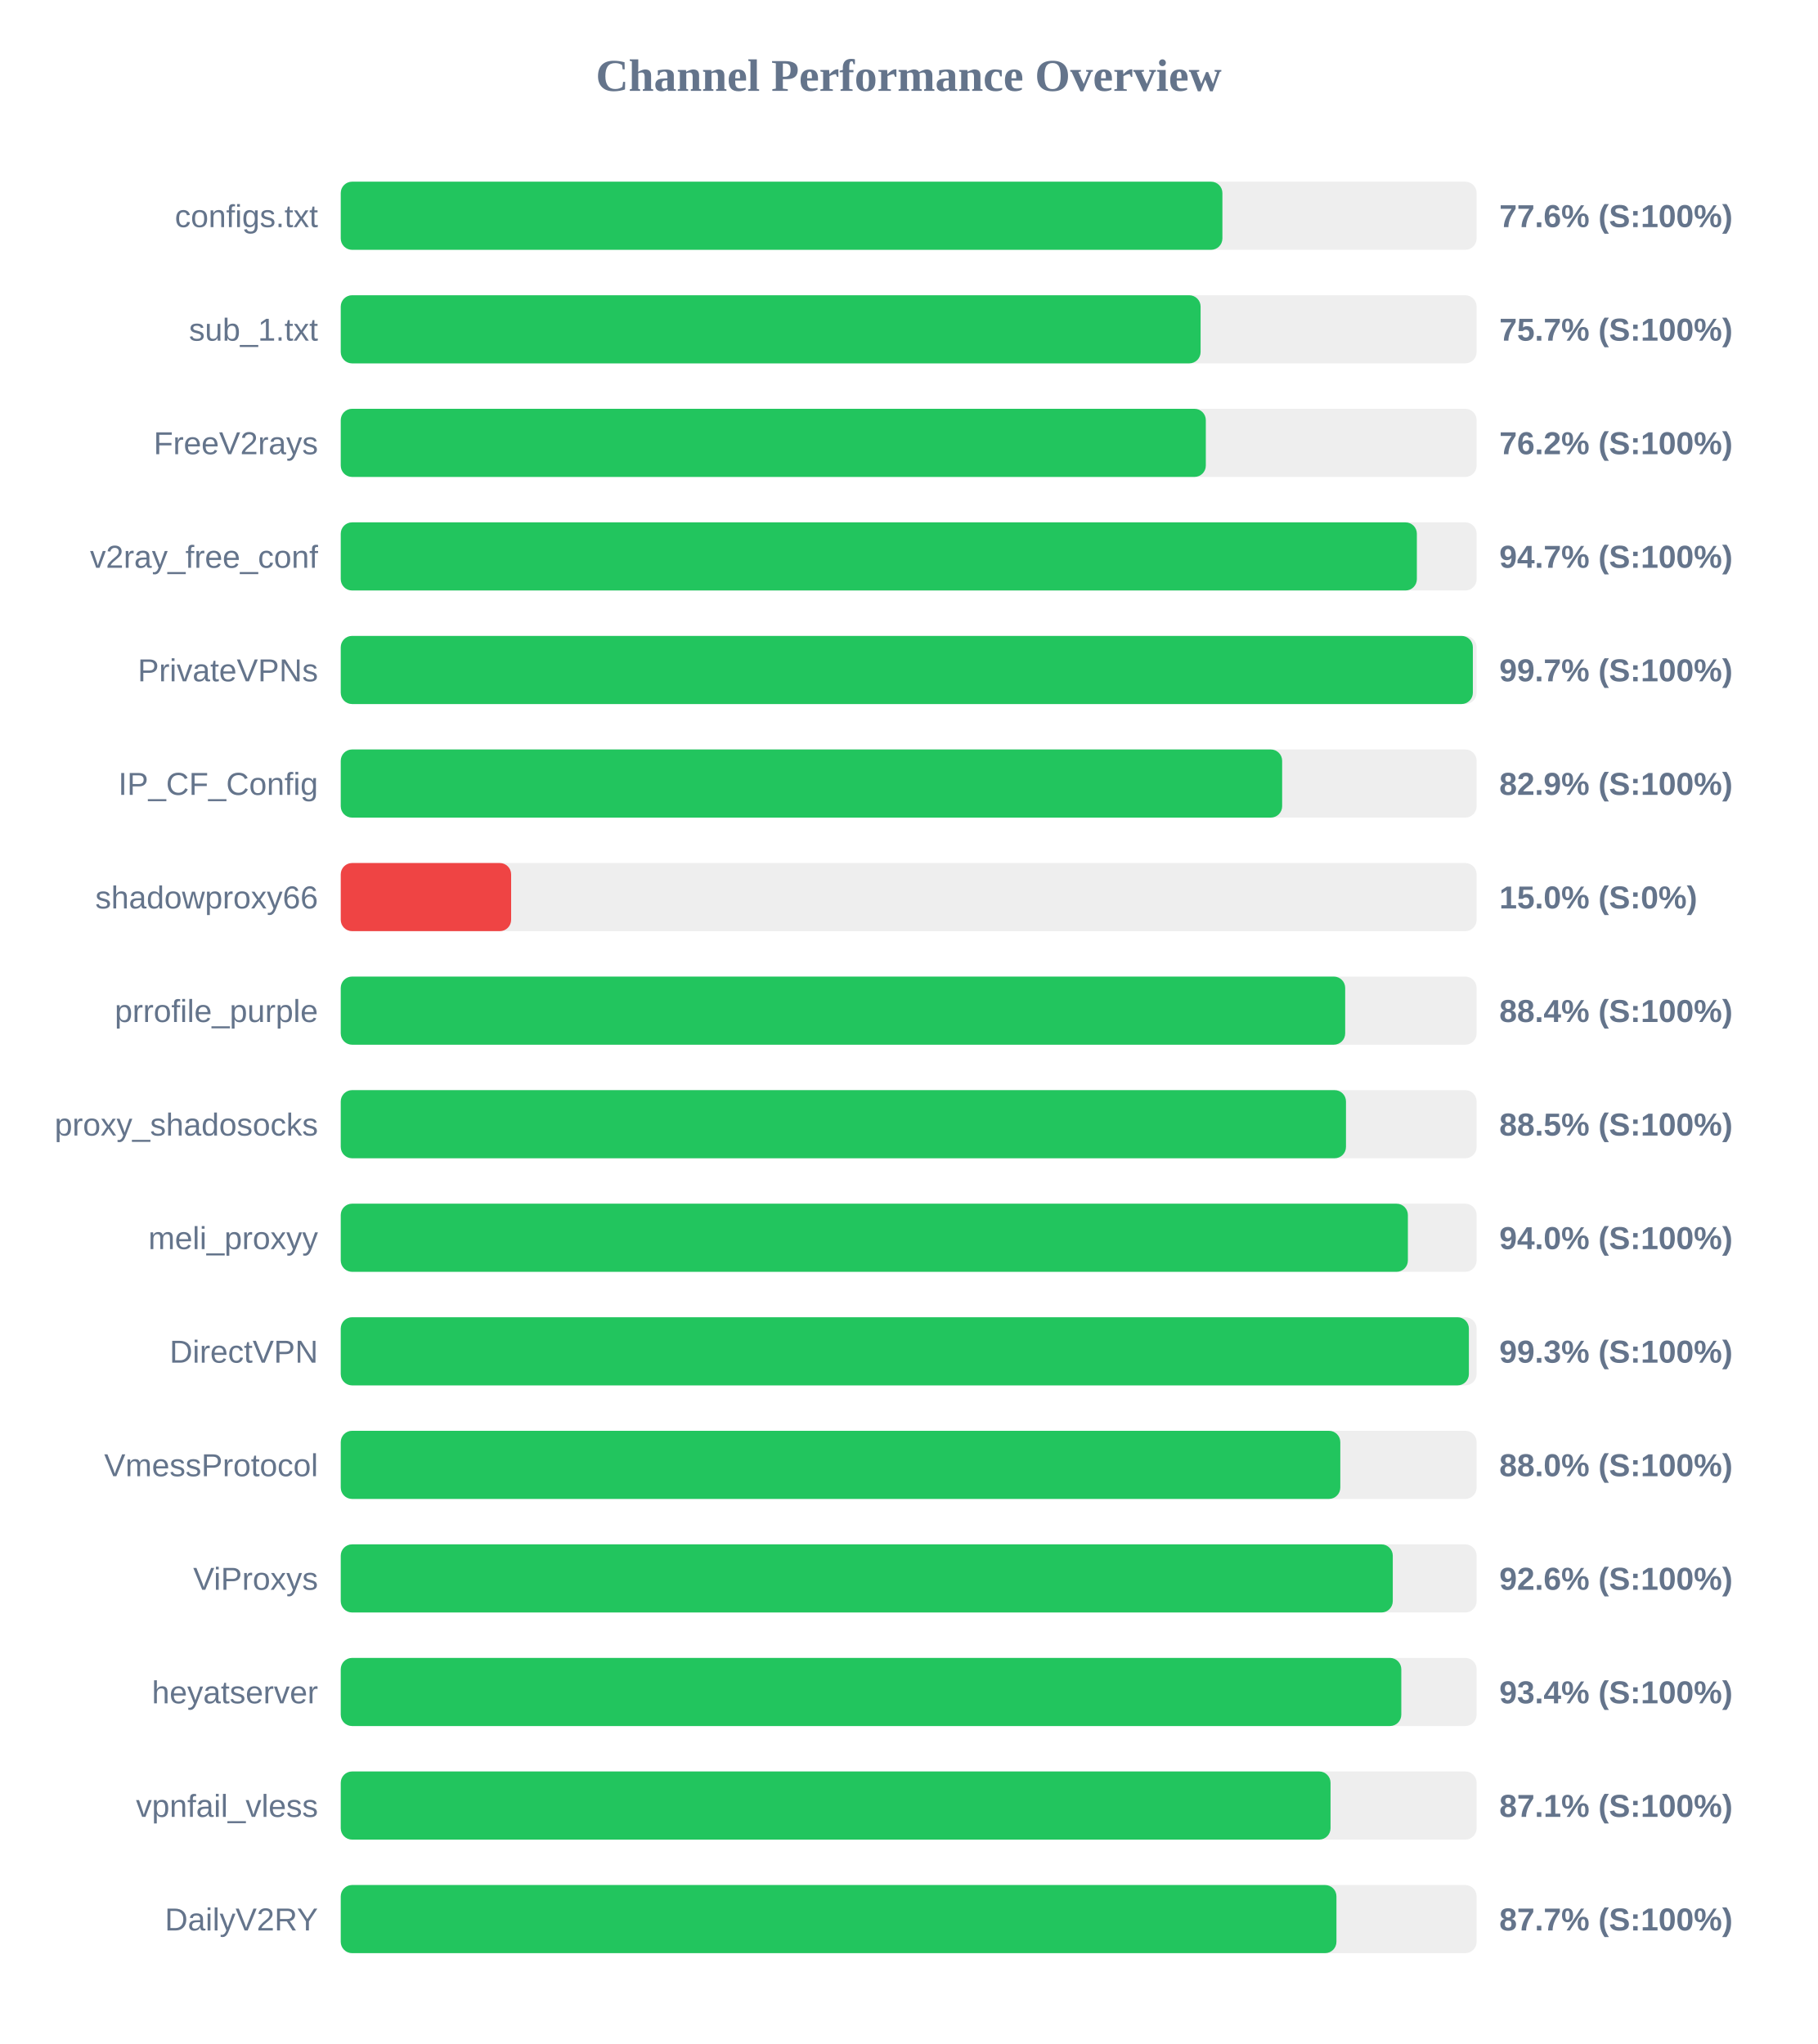
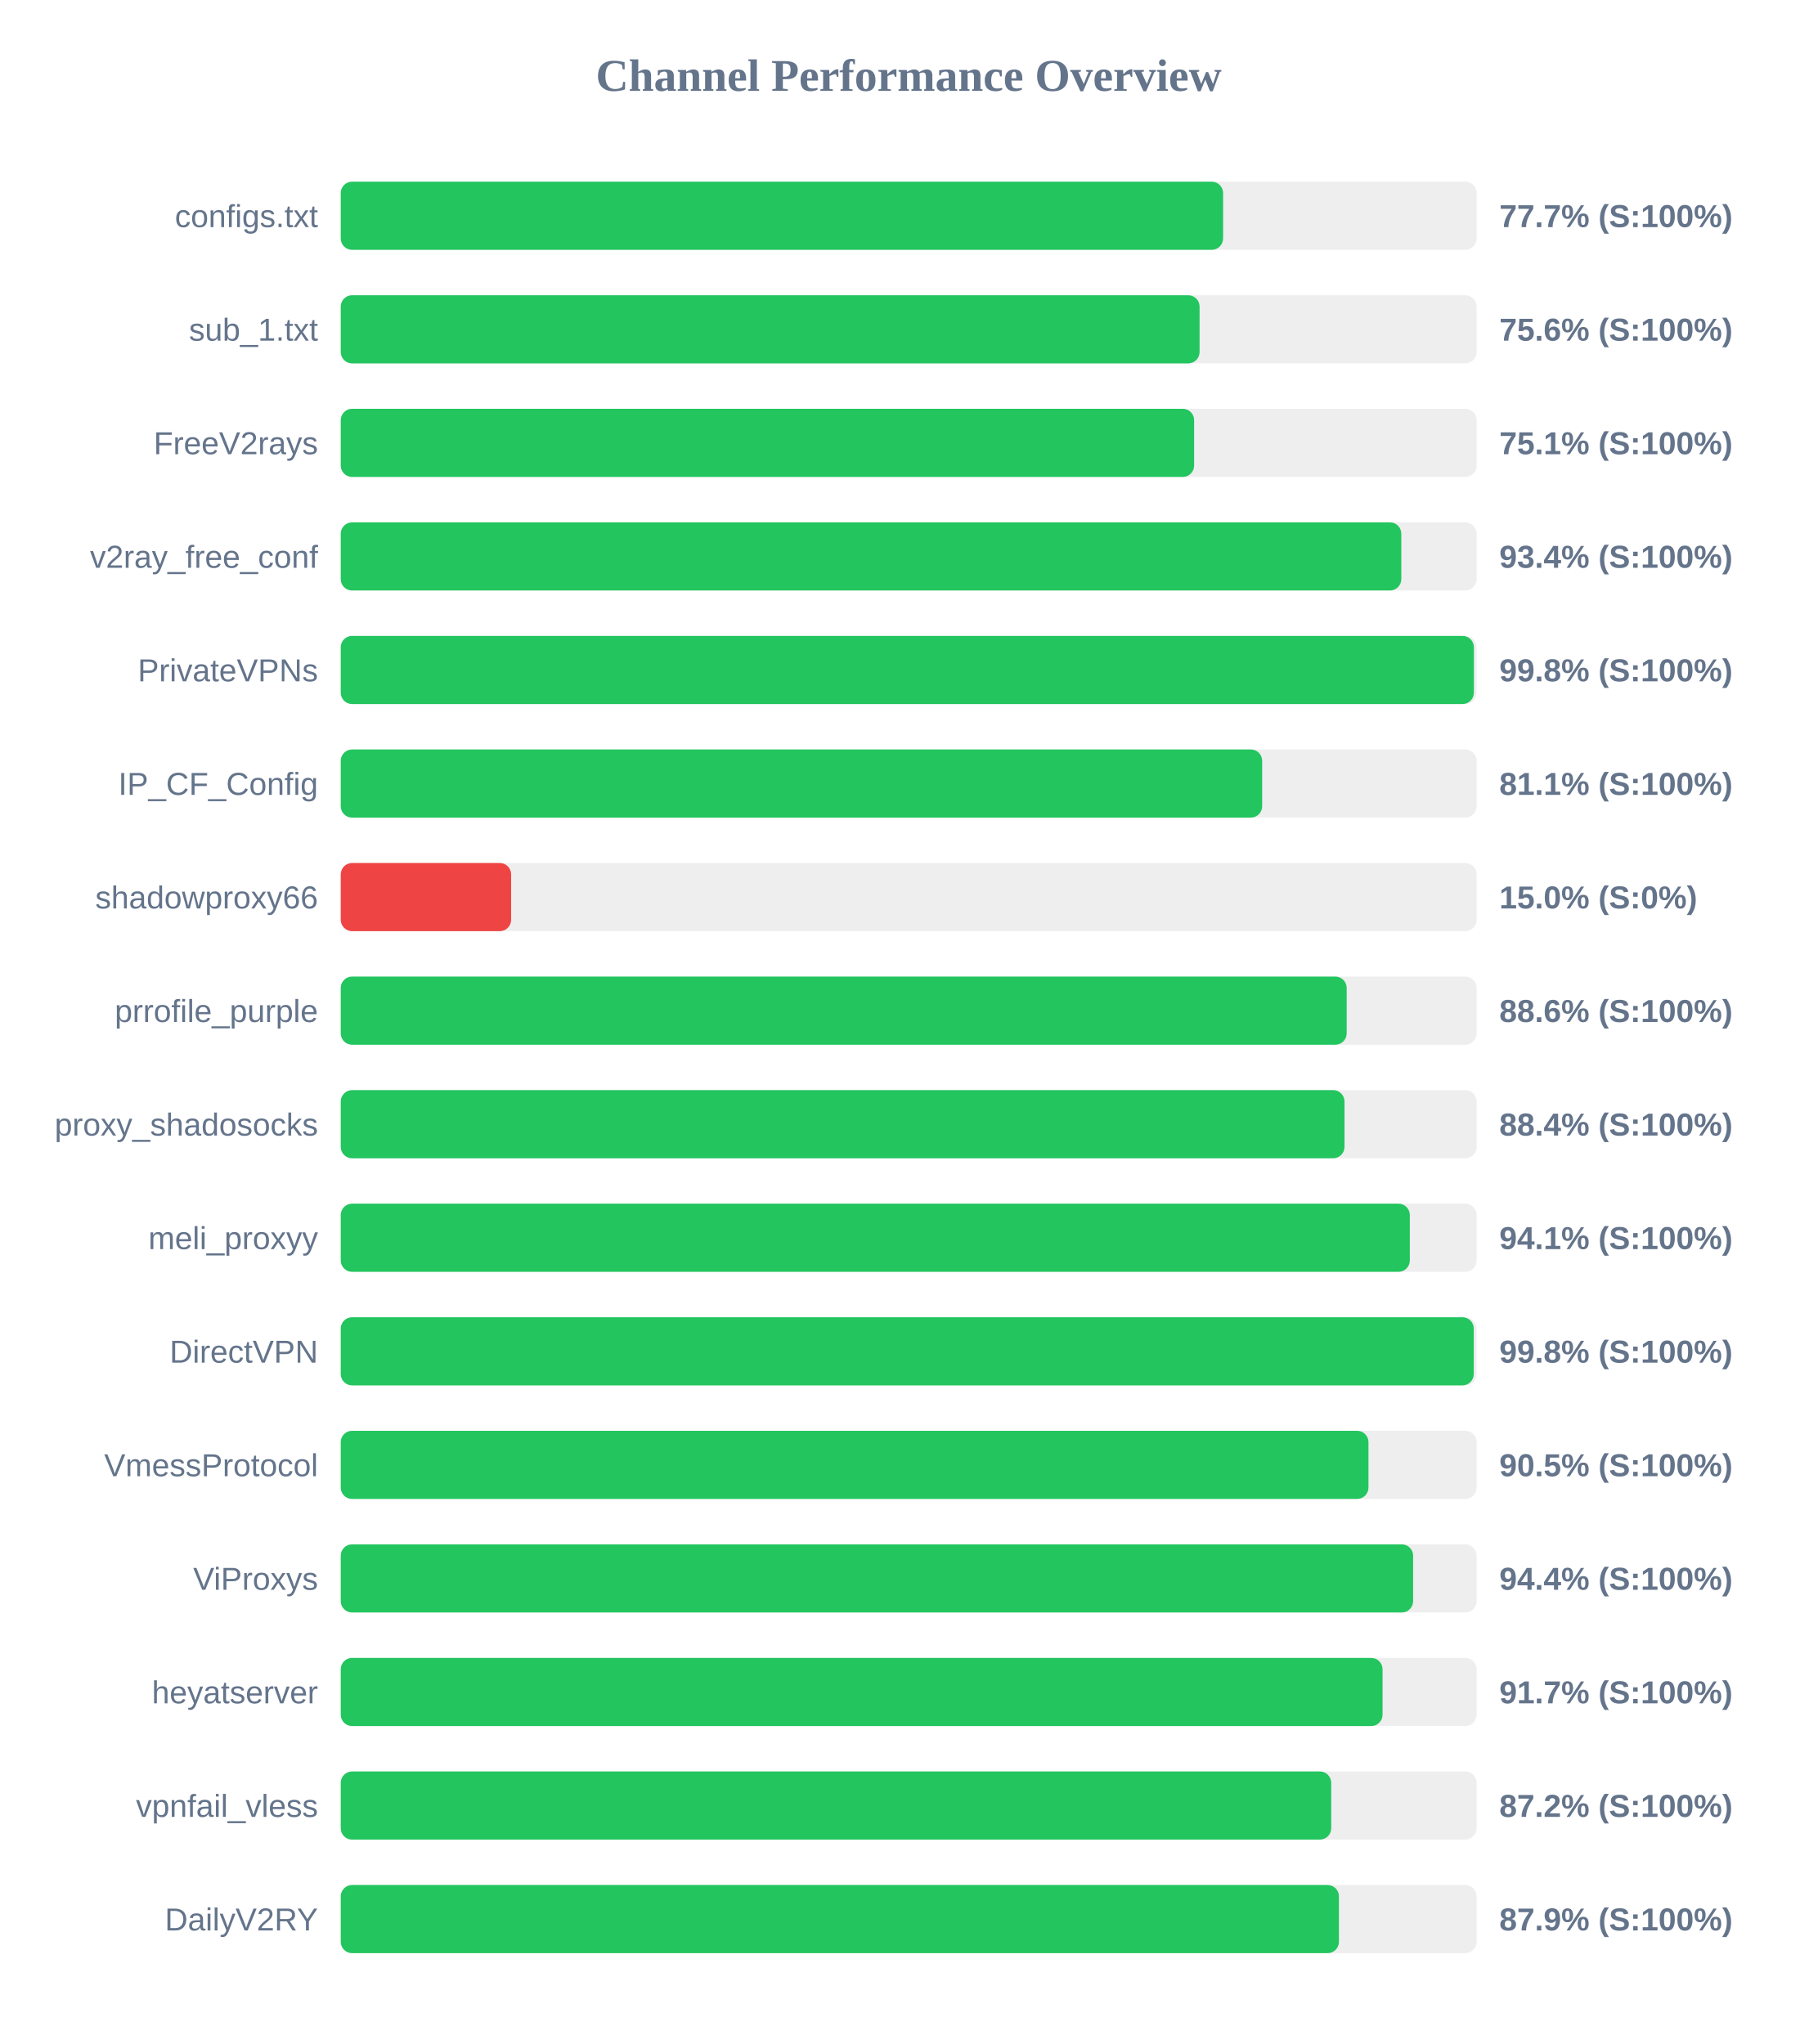
<svg xmlns="http://www.w3.org/2000/svg" width="800" height="900" version="1.1">
  <style>
        .row { font: 14px Arial; fill: #64748b; }
        .score { font: bold 14px Arial; fill: #64748b; }
    </style>
  <text x="400" y="40" text-anchor="middle" font-size="20px" font-weight="bold" fill="#64748b">Channel Performance Overview</text>
  <rect x="150" y="80" width="500" height="30" fill="#eee" rx="5" />
-   <rect x="150" y="80" width="388.1" height="30" fill="#22c55e" rx="5" />
+   <rect x="150" y="80" width="388.4" height="30" fill="#22c55e" rx="5" />
  <text x="140" y="100" text-anchor="end" class="row">configs.txt</text>
-   <text x="660" y="100" text-anchor="start" class="score">77.6% (S:100%)</text>
+   <text x="660" y="100" text-anchor="start" class="score">77.7% (S:100%)</text>
  <rect x="150" y="130" width="500" height="30" fill="#eee" rx="5" />
-   <rect x="150" y="130" width="378.5" height="30" fill="#22c55e" rx="5" />
+   <rect x="150" y="130" width="378.05" height="30" fill="#22c55e" rx="5" />
  <text x="140" y="150" text-anchor="end" class="row">sub_1.txt</text>
-   <text x="660" y="150" text-anchor="start" class="score">75.7% (S:100%)</text>
+   <text x="660" y="150" text-anchor="start" class="score">75.6% (S:100%)</text>
  <rect x="150" y="180" width="500" height="30" fill="#eee" rx="5" />
-   <rect x="150" y="180" width="380.8" height="30" fill="#22c55e" rx="5" />
+   <rect x="150" y="180" width="375.65" height="30" fill="#22c55e" rx="5" />
  <text x="140" y="200" text-anchor="end" class="row">FreeV2rays</text>
-   <text x="660" y="200" text-anchor="start" class="score">76.2% (S:100%)</text>
+   <text x="660" y="200" text-anchor="start" class="score">75.1% (S:100%)</text>
  <rect x="150" y="230" width="500" height="30" fill="#eee" rx="5" />
-   <rect x="150" y="230" width="473.7" height="30" fill="#22c55e" rx="5" />
+   <rect x="150" y="230" width="466.85" height="30" fill="#22c55e" rx="5" />
  <text x="140" y="250" text-anchor="end" class="row">v2ray_free_conf</text>
-   <text x="660" y="250" text-anchor="start" class="score">94.7% (S:100%)</text>
+   <text x="660" y="250" text-anchor="start" class="score">93.4% (S:100%)</text>
  <rect x="150" y="280" width="500" height="30" fill="#eee" rx="5" />
-   <rect x="150" y="280" width="498.35" height="30" fill="#22c55e" rx="5" />
+   <rect x="150" y="280" width="498.8" height="30" fill="#22c55e" rx="5" />
  <text x="140" y="300" text-anchor="end" class="row">PrivateVPNs</text>
-   <text x="660" y="300" text-anchor="start" class="score">99.7% (S:100%)</text>
+   <text x="660" y="300" text-anchor="start" class="score">99.8% (S:100%)</text>
  <rect x="150" y="330" width="500" height="30" fill="#eee" rx="5" />
-   <rect x="150" y="330" width="414.4" height="30" fill="#22c55e" rx="5" />
+   <rect x="150" y="330" width="405.6" height="30" fill="#22c55e" rx="5" />
  <text x="140" y="350" text-anchor="end" class="row">IP_CF_Config</text>
-   <text x="660" y="350" text-anchor="start" class="score">82.9% (S:100%)</text>
+   <text x="660" y="350" text-anchor="start" class="score">81.1% (S:100%)</text>
  <rect x="150" y="380" width="500" height="30" fill="#eee" rx="5" />
  <rect x="150" y="380" width="75.0" height="30" fill="#ef4444" rx="5" />
  <text x="140" y="400" text-anchor="end" class="row">shadowproxy66</text>
  <text x="660" y="400" text-anchor="start" class="score">15.0% (S:0%)</text>
  <rect x="150" y="430" width="500" height="30" fill="#eee" rx="5" />
-   <rect x="150" y="430" width="442.15" height="30" fill="#22c55e" rx="5" />
+   <rect x="150" y="430" width="442.8" height="30" fill="#22c55e" rx="5" />
  <text x="140" y="450" text-anchor="end" class="row">prrofile_purple</text>
-   <text x="660" y="450" text-anchor="start" class="score">88.4% (S:100%)</text>
+   <text x="660" y="450" text-anchor="start" class="score">88.6% (S:100%)</text>
  <rect x="150" y="480" width="500" height="30" fill="#eee" rx="5" />
-   <rect x="150" y="480" width="442.5" height="30" fill="#22c55e" rx="5" />
+   <rect x="150" y="480" width="441.85" height="30" fill="#22c55e" rx="5" />
  <text x="140" y="500" text-anchor="end" class="row">proxy_shadosocks</text>
-   <text x="660" y="500" text-anchor="start" class="score">88.5% (S:100%)</text>
+   <text x="660" y="500" text-anchor="start" class="score">88.4% (S:100%)</text>
  <rect x="150" y="530" width="500" height="30" fill="#eee" rx="5" />
-   <rect x="150" y="530" width="469.75" height="30" fill="#22c55e" rx="5" />
+   <rect x="150" y="530" width="470.6" height="30" fill="#22c55e" rx="5" />
  <text x="140" y="550" text-anchor="end" class="row">meli_proxyy</text>
-   <text x="660" y="550" text-anchor="start" class="score">94.0% (S:100%)</text>
+   <text x="660" y="550" text-anchor="start" class="score">94.1% (S:100%)</text>
  <rect x="150" y="580" width="500" height="30" fill="#eee" rx="5" />
-   <rect x="150" y="580" width="496.6" height="30" fill="#22c55e" rx="5" />
+   <rect x="150" y="580" width="498.75" height="30" fill="#22c55e" rx="5" />
  <text x="140" y="600" text-anchor="end" class="row">DirectVPN</text>
-   <text x="660" y="600" text-anchor="start" class="score">99.3% (S:100%)</text>
+   <text x="660" y="600" text-anchor="start" class="score">99.8% (S:100%)</text>
  <rect x="150" y="630" width="500" height="30" fill="#eee" rx="5" />
-   <rect x="150" y="630" width="440.0" height="30" fill="#22c55e" rx="5" />
+   <rect x="150" y="630" width="452.4" height="30" fill="#22c55e" rx="5" />
  <text x="140" y="650" text-anchor="end" class="row">VmessProtocol</text>
-   <text x="660" y="650" text-anchor="start" class="score">88.0% (S:100%)</text>
+   <text x="660" y="650" text-anchor="start" class="score">90.5% (S:100%)</text>
  <rect x="150" y="680" width="500" height="30" fill="#eee" rx="5" />
-   <rect x="150" y="680" width="463.1" height="30" fill="#22c55e" rx="5" />
+   <rect x="150" y="680" width="472.05" height="30" fill="#22c55e" rx="5" />
  <text x="140" y="700" text-anchor="end" class="row">ViProxys</text>
-   <text x="660" y="700" text-anchor="start" class="score">92.6% (S:100%)</text>
+   <text x="660" y="700" text-anchor="start" class="score">94.4% (S:100%)</text>
  <rect x="150" y="730" width="500" height="30" fill="#eee" rx="5" />
-   <rect x="150" y="730" width="466.85" height="30" fill="#22c55e" rx="5" />
+   <rect x="150" y="730" width="458.6" height="30" fill="#22c55e" rx="5" />
  <text x="140" y="750" text-anchor="end" class="row">heyatserver</text>
-   <text x="660" y="750" text-anchor="start" class="score">93.4% (S:100%)</text>
+   <text x="660" y="750" text-anchor="start" class="score">91.7% (S:100%)</text>
  <rect x="150" y="780" width="500" height="30" fill="#eee" rx="5" />
-   <rect x="150" y="780" width="435.7" height="30" fill="#22c55e" rx="5" />
+   <rect x="150" y="780" width="436.0" height="30" fill="#22c55e" rx="5" />
  <text x="140" y="800" text-anchor="end" class="row">vpnfail_vless</text>
-   <text x="660" y="800" text-anchor="start" class="score">87.1% (S:100%)</text>
+   <text x="660" y="800" text-anchor="start" class="score">87.2% (S:100%)</text>
  <rect x="150" y="830" width="500" height="30" fill="#eee" rx="5" />
-   <rect x="150" y="830" width="438.3" height="30" fill="#22c55e" rx="5" />
+   <rect x="150" y="830" width="439.4" height="30" fill="#22c55e" rx="5" />
  <text x="140" y="850" text-anchor="end" class="row">DailyV2RY</text>
-   <text x="660" y="850" text-anchor="start" class="score">87.7% (S:100%)</text>
+   <text x="660" y="850" text-anchor="start" class="score">87.9% (S:100%)</text>
</svg>
